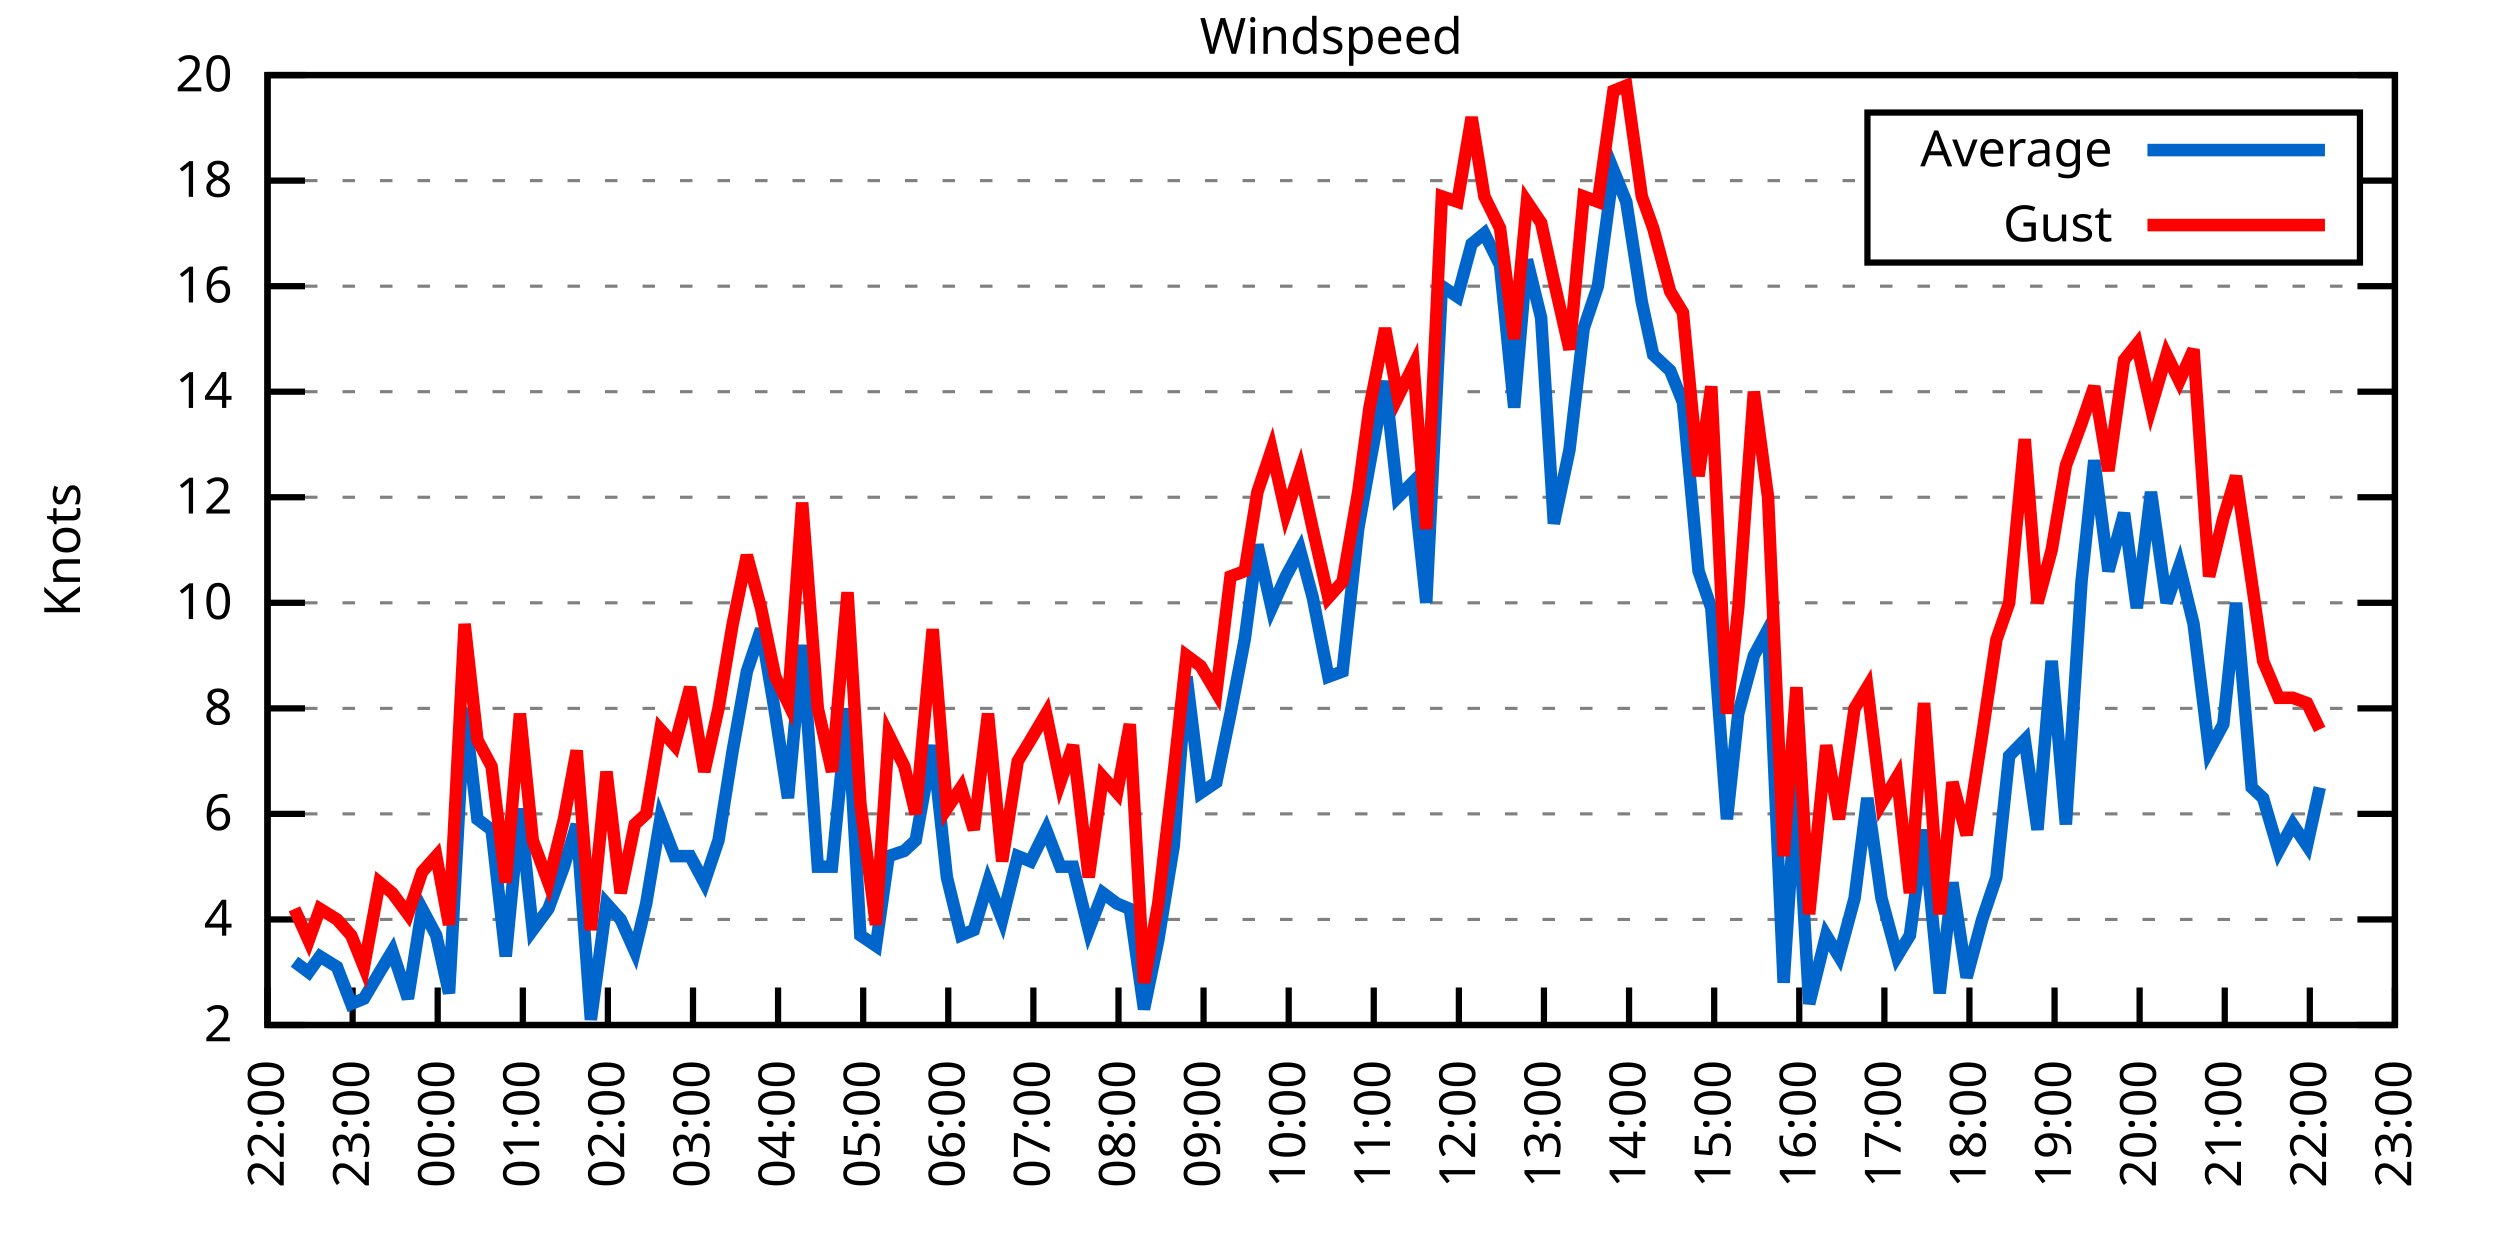
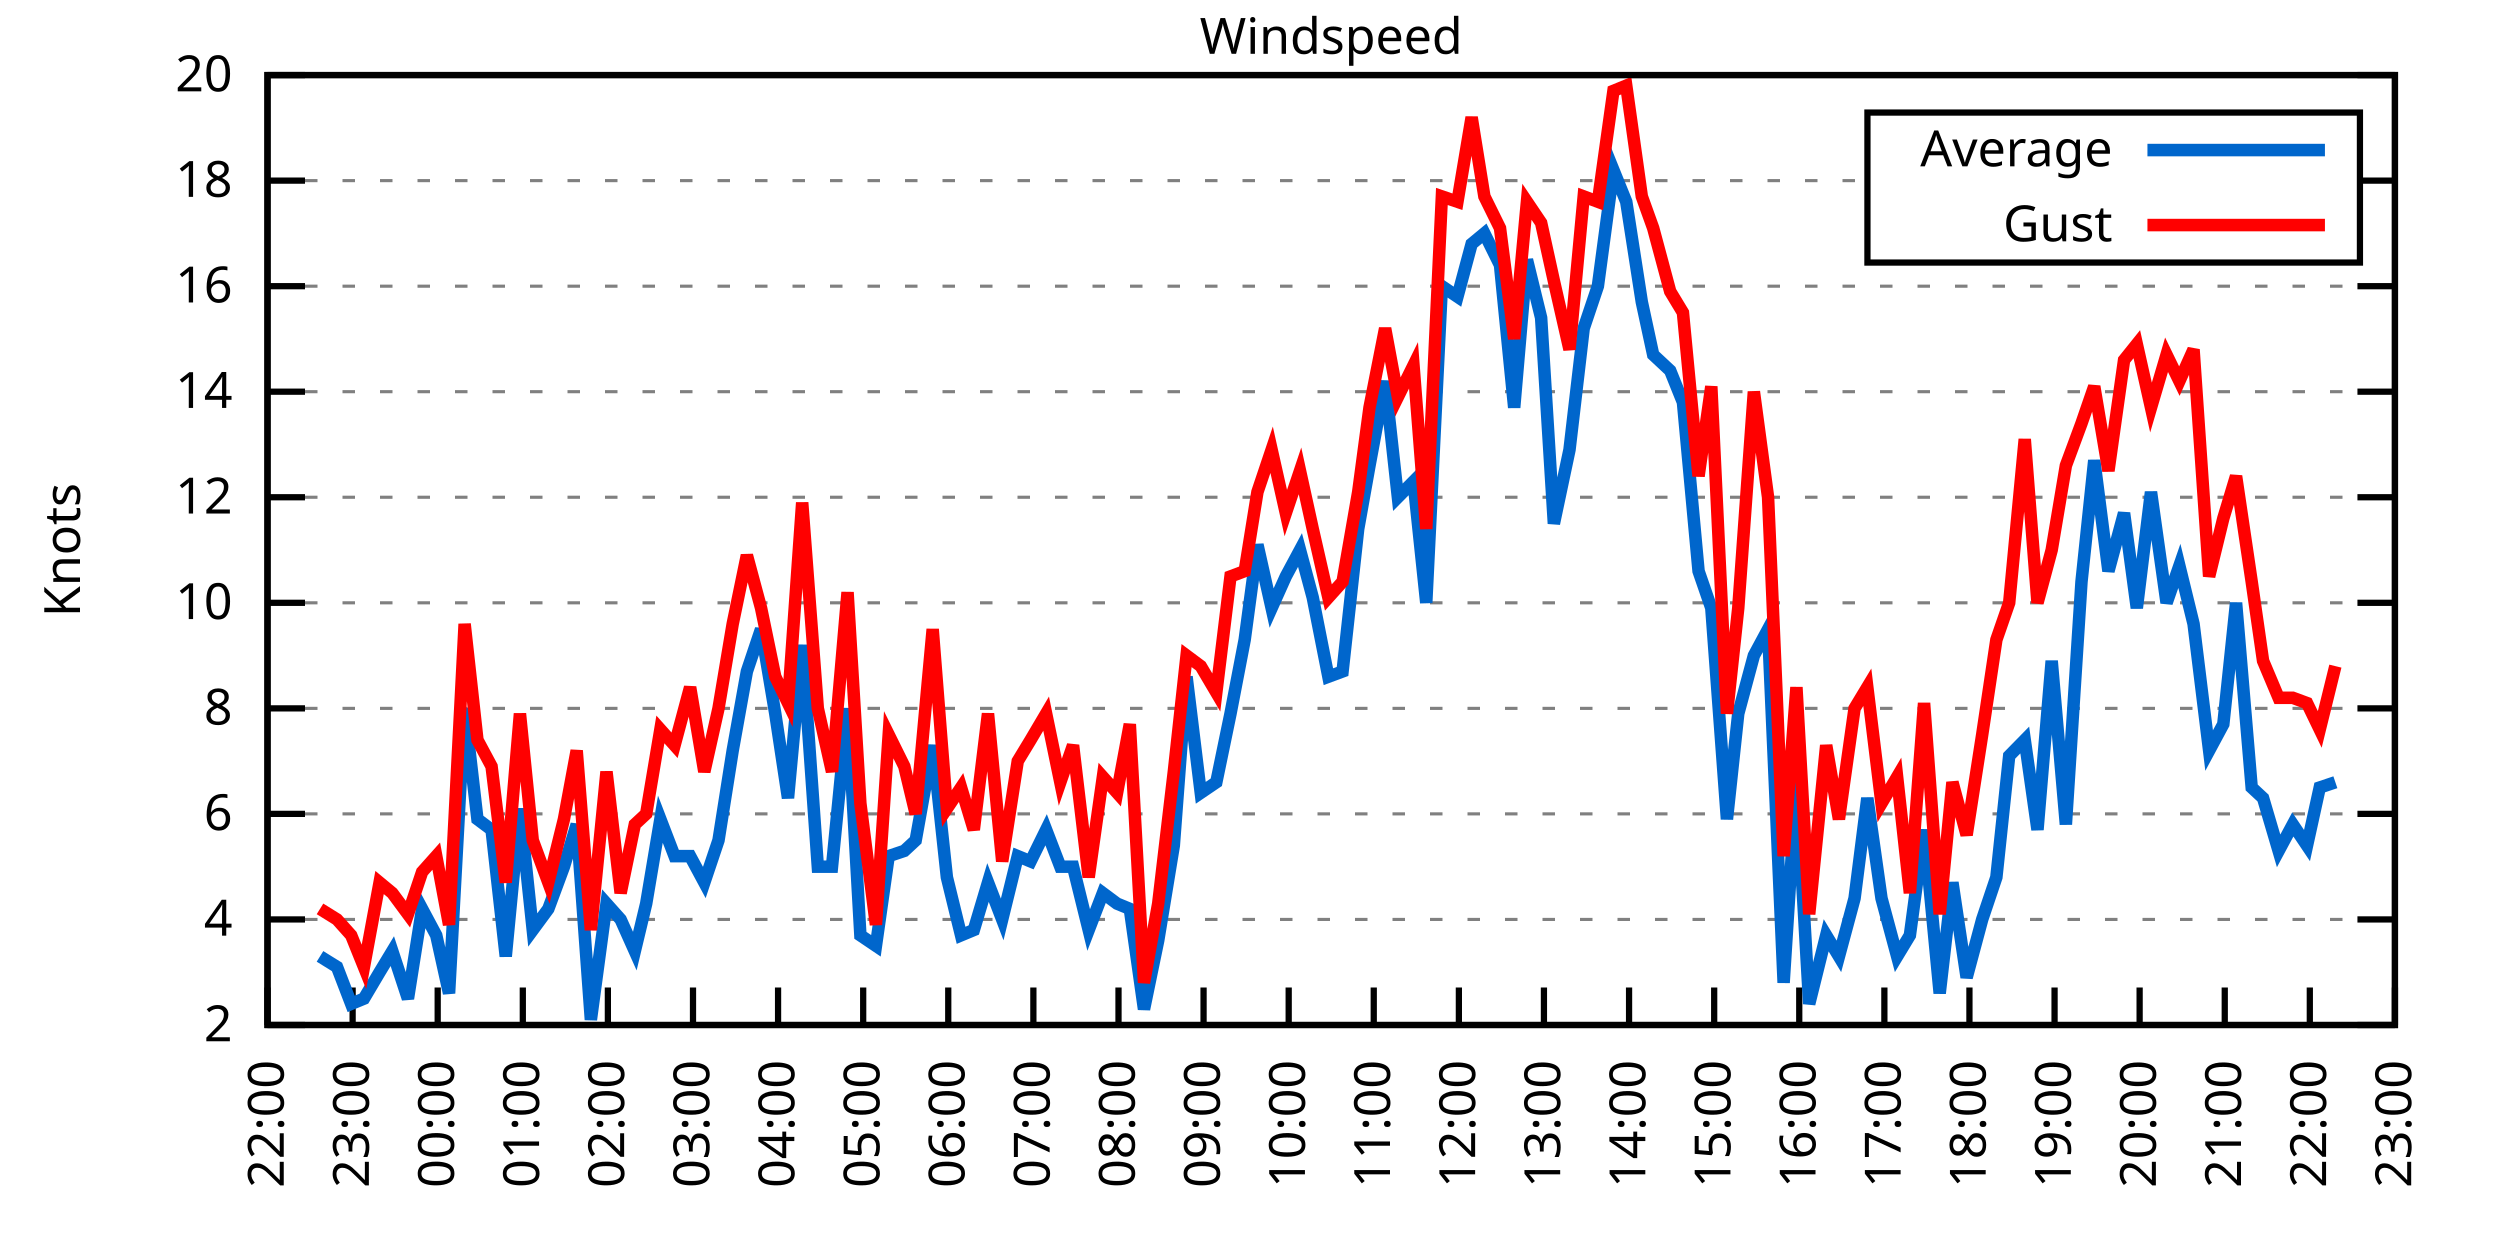
<svg xmlns="http://www.w3.org/2000/svg" xmlns:xlink="http://www.w3.org/1999/xlink" width="400" height="200" viewBox="0 0 400 200">
  <g id="gnuplot_canvas">
    <rect x="0" y="0" width="400" height="200" fill="none" />
    <defs>
      <circle id="gpDot" r="0.5" stroke-width="0.5" stroke="currentColor" />
      <path id="gpPt0" stroke-width="0.333" stroke="currentColor" d="M-1,0 h2 M0,-1 v2" />
      <path id="gpPt1" stroke-width="0.333" stroke="currentColor" d="M-1,-1 L1,1 M1,-1 L-1,1" />
      <path id="gpPt2" stroke-width="0.333" stroke="currentColor" d="M-1,0 L1,0 M0,-1 L0,1 M-1,-1 L1,1 M-1,1 L1,-1" />
      <rect id="gpPt3" stroke-width="0.333" stroke="currentColor" x="-1" y="-1" width="2" height="2" />
      <rect id="gpPt4" stroke-width="0.333" stroke="currentColor" fill="currentColor" x="-1" y="-1" width="2" height="2" />
      <circle id="gpPt5" stroke-width="0.333" stroke="currentColor" cx="0" cy="0" r="1" />
      <use xlink:href="#gpPt5" id="gpPt6" fill="currentColor" stroke="none" />
      <path id="gpPt7" stroke-width="0.333" stroke="currentColor" d="M0,-1.33 L-1.33,0.67 L1.33,0.67 z" />
      <use xlink:href="#gpPt7" id="gpPt8" fill="currentColor" stroke="none" />
      <use xlink:href="#gpPt7" id="gpPt9" stroke="currentColor" transform="rotate(180)" />
      <use xlink:href="#gpPt9" id="gpPt10" fill="currentColor" stroke="none" />
      <use xlink:href="#gpPt3" id="gpPt11" stroke="currentColor" transform="rotate(45)" />
      <use xlink:href="#gpPt11" id="gpPt12" fill="currentColor" stroke="none" />
      <path id="gpPt13" stroke-width="0.333" stroke="currentColor" d="M0,1.330 L1.265,0.411 L0.782,-1.067 L-0.782,-1.076 L-1.265,0.411 z" />
      <use xlink:href="#gpPt13" id="gpPt14" fill="currentColor" stroke="none" />
      <filter id="textbox" filterUnits="objectBoundingBox" x="0" y="0" height="1" width="1">
        <feFlood flood-color="white" flood-opacity="1" result="bgnd" />
        <feComposite in="SourceGraphic" in2="bgnd" operator="atop" />
      </filter>
      <filter id="greybox" filterUnits="objectBoundingBox" x="0" y="0" height="1" width="1">
        <feFlood flood-color="lightgrey" flood-opacity="1" result="grey" />
        <feComposite in="SourceGraphic" in2="grey" operator="atop" />
      </filter>
    </defs>
    <g fill="none" color="white" stroke="currentColor" stroke-width="1.00" stroke-linecap="butt" stroke-linejoin="miter">
</g>
    <g fill="none" color="black" stroke="currentColor" stroke-width="1.00" stroke-linecap="butt" stroke-linejoin="miter">
      <g stroke="none" shape-rendering="crispEdges">
        <polygon fill="rgb(255, 255, 255)" points="42.80,164.00 383.18,164.00 383.18,12.02 42.80,12.02 " />
      </g>
    </g>
    <g fill="none" color="black" stroke="currentColor" stroke-width="1.00" stroke-linecap="butt" stroke-linejoin="miter">
</g>
    <g fill="none" color="black" stroke="black" stroke-width="0.50" stroke-linecap="butt" stroke-linejoin="miter">
</g>
    <g fill="none" color="gray" stroke="currentColor" stroke-width="0.50" stroke-linecap="butt" stroke-linejoin="miter">
      <path stroke="gray" stroke-dasharray="2,4" class="gridline" d="M42.80,164.00 L383.19,164.00  " />
    </g>
    <g fill="none" color="gray" stroke="gray" stroke-width="1.00" stroke-linecap="butt" stroke-linejoin="miter">
</g>
    <g fill="none" color="black" stroke="currentColor" stroke-width="1.00" stroke-linecap="butt" stroke-linejoin="miter">
      <path stroke="black" d="M42.80,164.00 L48.80,164.00 M383.19,164.00 L377.19,164.00  " />
      <g transform="translate(37.20,166.60)" stroke="none" fill="black" font-family="Sans" font-size="8.00" text-anchor="end">
        <text>
          <tspan font-family="Sans"> 2</tspan>
        </text>
      </g>
    </g>
    <g fill="none" color="black" stroke="currentColor" stroke-width="1.00" stroke-linecap="butt" stroke-linejoin="miter">
</g>
    <g fill="none" color="black" stroke="black" stroke-width="0.50" stroke-linecap="butt" stroke-linejoin="miter">
</g>
    <g fill="none" color="gray" stroke="currentColor" stroke-width="0.50" stroke-linecap="butt" stroke-linejoin="miter">
      <path stroke="gray" stroke-dasharray="2,4" class="gridline" d="M42.80,147.11 L383.19,147.11  " />
    </g>
    <g fill="none" color="gray" stroke="gray" stroke-width="1.00" stroke-linecap="butt" stroke-linejoin="miter">
</g>
    <g fill="none" color="black" stroke="currentColor" stroke-width="1.00" stroke-linecap="butt" stroke-linejoin="miter">
      <path stroke="black" d="M42.80,147.11 L48.80,147.11 M383.19,147.11 L377.19,147.11  " />
      <g transform="translate(37.20,149.71)" stroke="none" fill="black" font-family="Sans" font-size="8.00" text-anchor="end">
        <text>
          <tspan font-family="Sans"> 4</tspan>
        </text>
      </g>
    </g>
    <g fill="none" color="black" stroke="currentColor" stroke-width="1.00" stroke-linecap="butt" stroke-linejoin="miter">
</g>
    <g fill="none" color="black" stroke="black" stroke-width="0.50" stroke-linecap="butt" stroke-linejoin="miter">
</g>
    <g fill="none" color="gray" stroke="currentColor" stroke-width="0.50" stroke-linecap="butt" stroke-linejoin="miter">
      <path stroke="gray" stroke-dasharray="2,4" class="gridline" d="M42.80,130.22 L383.19,130.22  " />
    </g>
    <g fill="none" color="gray" stroke="gray" stroke-width="1.00" stroke-linecap="butt" stroke-linejoin="miter">
</g>
    <g fill="none" color="black" stroke="currentColor" stroke-width="1.00" stroke-linecap="butt" stroke-linejoin="miter">
      <path stroke="black" d="M42.80,130.22 L48.80,130.22 M383.19,130.22 L377.19,130.22  " />
      <g transform="translate(37.20,132.82)" stroke="none" fill="black" font-family="Sans" font-size="8.00" text-anchor="end">
        <text>
          <tspan font-family="Sans"> 6</tspan>
        </text>
      </g>
    </g>
    <g fill="none" color="black" stroke="currentColor" stroke-width="1.00" stroke-linecap="butt" stroke-linejoin="miter">
</g>
    <g fill="none" color="black" stroke="black" stroke-width="0.50" stroke-linecap="butt" stroke-linejoin="miter">
</g>
    <g fill="none" color="gray" stroke="currentColor" stroke-width="0.50" stroke-linecap="butt" stroke-linejoin="miter">
      <path stroke="gray" stroke-dasharray="2,4" class="gridline" d="M42.80,113.34 L383.19,113.34  " />
    </g>
    <g fill="none" color="gray" stroke="gray" stroke-width="1.00" stroke-linecap="butt" stroke-linejoin="miter">
</g>
    <g fill="none" color="black" stroke="currentColor" stroke-width="1.00" stroke-linecap="butt" stroke-linejoin="miter">
      <path stroke="black" d="M42.80,113.34 L48.80,113.34 M383.19,113.34 L377.19,113.34  " />
      <g transform="translate(37.20,115.94)" stroke="none" fill="black" font-family="Sans" font-size="8.00" text-anchor="end">
        <text>
          <tspan font-family="Sans"> 8</tspan>
        </text>
      </g>
    </g>
    <g fill="none" color="black" stroke="currentColor" stroke-width="1.00" stroke-linecap="butt" stroke-linejoin="miter">
</g>
    <g fill="none" color="black" stroke="black" stroke-width="0.50" stroke-linecap="butt" stroke-linejoin="miter">
</g>
    <g fill="none" color="gray" stroke="currentColor" stroke-width="0.50" stroke-linecap="butt" stroke-linejoin="miter">
      <path stroke="gray" stroke-dasharray="2,4" class="gridline" d="M42.80,96.45 L383.19,96.45  " />
    </g>
    <g fill="none" color="gray" stroke="gray" stroke-width="1.00" stroke-linecap="butt" stroke-linejoin="miter">
</g>
    <g fill="none" color="black" stroke="currentColor" stroke-width="1.00" stroke-linecap="butt" stroke-linejoin="miter">
      <path stroke="black" d="M42.80,96.45 L48.80,96.45 M383.19,96.45 L377.19,96.45  " />
      <g transform="translate(37.20,99.05)" stroke="none" fill="black" font-family="Sans" font-size="8.00" text-anchor="end">
        <text>
          <tspan font-family="Sans"> 10</tspan>
        </text>
      </g>
    </g>
    <g fill="none" color="black" stroke="currentColor" stroke-width="1.00" stroke-linecap="butt" stroke-linejoin="miter">
</g>
    <g fill="none" color="black" stroke="black" stroke-width="0.50" stroke-linecap="butt" stroke-linejoin="miter">
</g>
    <g fill="none" color="gray" stroke="currentColor" stroke-width="0.50" stroke-linecap="butt" stroke-linejoin="miter">
      <path stroke="gray" stroke-dasharray="2,4" class="gridline" d="M42.80,79.56 L383.19,79.56  " />
    </g>
    <g fill="none" color="gray" stroke="gray" stroke-width="1.00" stroke-linecap="butt" stroke-linejoin="miter">
</g>
    <g fill="none" color="black" stroke="currentColor" stroke-width="1.00" stroke-linecap="butt" stroke-linejoin="miter">
      <path stroke="black" d="M42.80,79.56 L48.80,79.56 M383.19,79.56 L377.19,79.56  " />
      <g transform="translate(37.20,82.16)" stroke="none" fill="black" font-family="Sans" font-size="8.00" text-anchor="end">
        <text>
          <tspan font-family="Sans"> 12</tspan>
        </text>
      </g>
    </g>
    <g fill="none" color="black" stroke="currentColor" stroke-width="1.00" stroke-linecap="butt" stroke-linejoin="miter">
</g>
    <g fill="none" color="black" stroke="black" stroke-width="0.50" stroke-linecap="butt" stroke-linejoin="miter">
</g>
    <g fill="none" color="gray" stroke="currentColor" stroke-width="0.50" stroke-linecap="butt" stroke-linejoin="miter">
      <path stroke="gray" stroke-dasharray="2,4" class="gridline" d="M42.80,62.67 L383.19,62.67  " />
    </g>
    <g fill="none" color="gray" stroke="gray" stroke-width="1.00" stroke-linecap="butt" stroke-linejoin="miter">
</g>
    <g fill="none" color="black" stroke="currentColor" stroke-width="1.00" stroke-linecap="butt" stroke-linejoin="miter">
      <path stroke="black" d="M42.80,62.67 L48.80,62.67 M383.19,62.67 L377.19,62.67  " />
      <g transform="translate(37.20,65.27)" stroke="none" fill="black" font-family="Sans" font-size="8.00" text-anchor="end">
        <text>
          <tspan font-family="Sans"> 14</tspan>
        </text>
      </g>
    </g>
    <g fill="none" color="black" stroke="currentColor" stroke-width="1.00" stroke-linecap="butt" stroke-linejoin="miter">
</g>
    <g fill="none" color="black" stroke="black" stroke-width="0.50" stroke-linecap="butt" stroke-linejoin="miter">
</g>
    <g fill="none" color="gray" stroke="currentColor" stroke-width="0.50" stroke-linecap="butt" stroke-linejoin="miter">
      <path stroke="gray" stroke-dasharray="2,4" class="gridline" d="M42.80,45.79 L383.19,45.79  " />
    </g>
    <g fill="none" color="gray" stroke="gray" stroke-width="1.00" stroke-linecap="butt" stroke-linejoin="miter">
</g>
    <g fill="none" color="black" stroke="currentColor" stroke-width="1.00" stroke-linecap="butt" stroke-linejoin="miter">
      <path stroke="black" d="M42.80,45.79 L48.80,45.79 M383.19,45.79 L377.19,45.79  " />
      <g transform="translate(37.20,48.39)" stroke="none" fill="black" font-family="Sans" font-size="8.00" text-anchor="end">
        <text>
          <tspan font-family="Sans"> 16</tspan>
        </text>
      </g>
    </g>
    <g fill="none" color="black" stroke="currentColor" stroke-width="1.00" stroke-linecap="butt" stroke-linejoin="miter">
</g>
    <g fill="none" color="black" stroke="black" stroke-width="0.50" stroke-linecap="butt" stroke-linejoin="miter">
</g>
    <g fill="none" color="gray" stroke="currentColor" stroke-width="0.50" stroke-linecap="butt" stroke-linejoin="miter">
      <path stroke="gray" stroke-dasharray="2,4" class="gridline" d="M42.80,28.90 L298.79,28.90 M377.59,28.90 L383.19,28.90  " />
    </g>
    <g fill="none" color="gray" stroke="gray" stroke-width="1.00" stroke-linecap="butt" stroke-linejoin="miter">
</g>
    <g fill="none" color="black" stroke="currentColor" stroke-width="1.00" stroke-linecap="butt" stroke-linejoin="miter">
      <path stroke="black" d="M42.80,28.90 L48.80,28.90 M383.19,28.90 L377.19,28.90  " />
      <g transform="translate(37.20,31.50)" stroke="none" fill="black" font-family="Sans" font-size="8.00" text-anchor="end">
        <text>
          <tspan font-family="Sans"> 18</tspan>
        </text>
      </g>
    </g>
    <g fill="none" color="black" stroke="currentColor" stroke-width="1.00" stroke-linecap="butt" stroke-linejoin="miter">
</g>
    <g fill="none" color="black" stroke="black" stroke-width="0.50" stroke-linecap="butt" stroke-linejoin="miter">
</g>
    <g fill="none" color="gray" stroke="currentColor" stroke-width="0.50" stroke-linecap="butt" stroke-linejoin="miter">
      <path stroke="gray" stroke-dasharray="2,4" class="gridline" d="M42.80,12.01 L383.19,12.01  " />
    </g>
    <g fill="none" color="gray" stroke="gray" stroke-width="1.00" stroke-linecap="butt" stroke-linejoin="miter">
</g>
    <g fill="none" color="black" stroke="currentColor" stroke-width="1.00" stroke-linecap="butt" stroke-linejoin="miter">
      <path stroke="black" d="M42.80,12.01 L48.80,12.01 M383.19,12.01 L377.19,12.01  " />
      <g transform="translate(37.20,14.61)" stroke="none" fill="black" font-family="Sans" font-size="8.00" text-anchor="end">
        <text>
          <tspan font-family="Sans"> 20</tspan>
        </text>
      </g>
    </g>
    <g fill="none" color="black" stroke="currentColor" stroke-width="1.00" stroke-linecap="butt" stroke-linejoin="miter">
      <path stroke="black" d="M42.80,164.00 L42.80,158.00  " />
      <g transform="translate(45.40,169.60) rotate(270.00)" stroke="none" fill="black" font-family="Sans" font-size="8.00" text-anchor="end">
        <text>
          <tspan font-family="Sans">22:00</tspan>
        </text>
      </g>
    </g>
    <g fill="none" color="black" stroke="currentColor" stroke-width="1.00" stroke-linecap="butt" stroke-linejoin="miter">
      <path stroke="black" d="M56.42,164.00 L56.42,158.00  " />
      <g transform="translate(59.02,169.60) rotate(270.00)" stroke="none" fill="black" font-family="Sans" font-size="8.00" text-anchor="end">
        <text>
          <tspan font-family="Sans">23:00</tspan>
        </text>
      </g>
    </g>
    <g fill="none" color="black" stroke="currentColor" stroke-width="1.00" stroke-linecap="butt" stroke-linejoin="miter">
      <path stroke="black" d="M70.03,164.00 L70.03,158.00  " />
      <g transform="translate(72.63,169.60) rotate(270.00)" stroke="none" fill="black" font-family="Sans" font-size="8.00" text-anchor="end">
        <text>
          <tspan font-family="Sans">00:00</tspan>
        </text>
      </g>
    </g>
    <g fill="none" color="black" stroke="currentColor" stroke-width="1.00" stroke-linecap="butt" stroke-linejoin="miter">
      <path stroke="black" d="M83.65,164.00 L83.65,158.00  " />
      <g transform="translate(86.25,169.60) rotate(270.00)" stroke="none" fill="black" font-family="Sans" font-size="8.00" text-anchor="end">
        <text>
          <tspan font-family="Sans">01:00</tspan>
        </text>
      </g>
    </g>
    <g fill="none" color="black" stroke="currentColor" stroke-width="1.00" stroke-linecap="butt" stroke-linejoin="miter">
      <path stroke="black" d="M97.26,164.00 L97.26,158.00  " />
      <g transform="translate(99.86,169.60) rotate(270.00)" stroke="none" fill="black" font-family="Sans" font-size="8.00" text-anchor="end">
        <text>
          <tspan font-family="Sans">02:00</tspan>
        </text>
      </g>
    </g>
    <g fill="none" color="black" stroke="currentColor" stroke-width="1.00" stroke-linecap="butt" stroke-linejoin="miter">
      <path stroke="black" d="M110.88,164.00 L110.88,158.00  " />
      <g transform="translate(113.48,169.60) rotate(270.00)" stroke="none" fill="black" font-family="Sans" font-size="8.00" text-anchor="end">
        <text>
          <tspan font-family="Sans">03:00</tspan>
        </text>
      </g>
    </g>
    <g fill="none" color="black" stroke="currentColor" stroke-width="1.00" stroke-linecap="butt" stroke-linejoin="miter">
      <path stroke="black" d="M124.49,164.00 L124.49,158.00  " />
      <g transform="translate(127.09,169.60) rotate(270.00)" stroke="none" fill="black" font-family="Sans" font-size="8.00" text-anchor="end">
        <text>
          <tspan font-family="Sans">04:00</tspan>
        </text>
      </g>
    </g>
    <g fill="none" color="black" stroke="currentColor" stroke-width="1.00" stroke-linecap="butt" stroke-linejoin="miter">
      <path stroke="black" d="M138.11,164.00 L138.11,158.00  " />
      <g transform="translate(140.71,169.60) rotate(270.00)" stroke="none" fill="black" font-family="Sans" font-size="8.00" text-anchor="end">
        <text>
          <tspan font-family="Sans">05:00</tspan>
        </text>
      </g>
    </g>
    <g fill="none" color="black" stroke="currentColor" stroke-width="1.00" stroke-linecap="butt" stroke-linejoin="miter">
      <path stroke="black" d="M151.72,164.00 L151.72,158.00  " />
      <g transform="translate(154.32,169.60) rotate(270.00)" stroke="none" fill="black" font-family="Sans" font-size="8.00" text-anchor="end">
        <text>
          <tspan font-family="Sans">06:00</tspan>
        </text>
      </g>
    </g>
    <g fill="none" color="black" stroke="currentColor" stroke-width="1.00" stroke-linecap="butt" stroke-linejoin="miter">
      <path stroke="black" d="M165.34,164.00 L165.34,158.00  " />
      <g transform="translate(167.94,169.60) rotate(270.00)" stroke="none" fill="black" font-family="Sans" font-size="8.00" text-anchor="end">
        <text>
          <tspan font-family="Sans">07:00</tspan>
        </text>
      </g>
    </g>
    <g fill="none" color="black" stroke="currentColor" stroke-width="1.00" stroke-linecap="butt" stroke-linejoin="miter">
      <path stroke="black" d="M178.96,164.00 L178.96,158.00  " />
      <g transform="translate(181.56,169.60) rotate(270.00)" stroke="none" fill="black" font-family="Sans" font-size="8.00" text-anchor="end">
        <text>
          <tspan font-family="Sans">08:00</tspan>
        </text>
      </g>
    </g>
    <g fill="none" color="black" stroke="currentColor" stroke-width="1.00" stroke-linecap="butt" stroke-linejoin="miter">
      <path stroke="black" d="M192.57,164.00 L192.57,158.00  " />
      <g transform="translate(195.17,169.60) rotate(270.00)" stroke="none" fill="black" font-family="Sans" font-size="8.00" text-anchor="end">
        <text>
          <tspan font-family="Sans">09:00</tspan>
        </text>
      </g>
    </g>
    <g fill="none" color="black" stroke="currentColor" stroke-width="1.00" stroke-linecap="butt" stroke-linejoin="miter">
      <path stroke="black" d="M206.19,164.00 L206.19,158.00  " />
      <g transform="translate(208.79,169.60) rotate(270.00)" stroke="none" fill="black" font-family="Sans" font-size="8.00" text-anchor="end">
        <text>
          <tspan font-family="Sans">10:00</tspan>
        </text>
      </g>
    </g>
    <g fill="none" color="black" stroke="currentColor" stroke-width="1.00" stroke-linecap="butt" stroke-linejoin="miter">
      <path stroke="black" d="M219.80,164.00 L219.80,158.00  " />
      <g transform="translate(222.40,169.60) rotate(270.00)" stroke="none" fill="black" font-family="Sans" font-size="8.00" text-anchor="end">
        <text>
          <tspan font-family="Sans">11:00</tspan>
        </text>
      </g>
    </g>
    <g fill="none" color="black" stroke="currentColor" stroke-width="1.00" stroke-linecap="butt" stroke-linejoin="miter">
      <path stroke="black" d="M233.42,164.00 L233.42,158.00  " />
      <g transform="translate(236.02,169.60) rotate(270.00)" stroke="none" fill="black" font-family="Sans" font-size="8.00" text-anchor="end">
        <text>
          <tspan font-family="Sans">12:00</tspan>
        </text>
      </g>
    </g>
    <g fill="none" color="black" stroke="currentColor" stroke-width="1.00" stroke-linecap="butt" stroke-linejoin="miter">
      <path stroke="black" d="M247.03,164.00 L247.03,158.00  " />
      <g transform="translate(249.63,169.60) rotate(270.00)" stroke="none" fill="black" font-family="Sans" font-size="8.00" text-anchor="end">
        <text>
          <tspan font-family="Sans">13:00</tspan>
        </text>
      </g>
    </g>
    <g fill="none" color="black" stroke="currentColor" stroke-width="1.00" stroke-linecap="butt" stroke-linejoin="miter">
      <path stroke="black" d="M260.65,164.00 L260.65,158.00  " />
      <g transform="translate(263.25,169.60) rotate(270.00)" stroke="none" fill="black" font-family="Sans" font-size="8.00" text-anchor="end">
        <text>
          <tspan font-family="Sans">14:00</tspan>
        </text>
      </g>
    </g>
    <g fill="none" color="black" stroke="currentColor" stroke-width="1.00" stroke-linecap="butt" stroke-linejoin="miter">
      <path stroke="black" d="M274.27,164.00 L274.27,158.00  " />
      <g transform="translate(276.87,169.60) rotate(270.00)" stroke="none" fill="black" font-family="Sans" font-size="8.00" text-anchor="end">
        <text>
          <tspan font-family="Sans">15:00</tspan>
        </text>
      </g>
    </g>
    <g fill="none" color="black" stroke="currentColor" stroke-width="1.00" stroke-linecap="butt" stroke-linejoin="miter">
      <path stroke="black" d="M287.88,164.00 L287.88,158.00  " />
      <g transform="translate(290.48,169.60) rotate(270.00)" stroke="none" fill="black" font-family="Sans" font-size="8.00" text-anchor="end">
        <text>
          <tspan font-family="Sans">16:00</tspan>
        </text>
      </g>
    </g>
    <g fill="none" color="black" stroke="currentColor" stroke-width="1.00" stroke-linecap="butt" stroke-linejoin="miter">
      <path stroke="black" d="M301.50,164.00 L301.50,158.00  " />
      <g transform="translate(304.10,169.60) rotate(270.00)" stroke="none" fill="black" font-family="Sans" font-size="8.00" text-anchor="end">
        <text>
          <tspan font-family="Sans">17:00</tspan>
        </text>
      </g>
    </g>
    <g fill="none" color="black" stroke="currentColor" stroke-width="1.00" stroke-linecap="butt" stroke-linejoin="miter">
      <path stroke="black" d="M315.11,164.00 L315.11,158.00  " />
      <g transform="translate(317.71,169.60) rotate(270.00)" stroke="none" fill="black" font-family="Sans" font-size="8.00" text-anchor="end">
        <text>
          <tspan font-family="Sans">18:00</tspan>
        </text>
      </g>
    </g>
    <g fill="none" color="black" stroke="currentColor" stroke-width="1.00" stroke-linecap="butt" stroke-linejoin="miter">
      <path stroke="black" d="M328.73,164.00 L328.73,158.00  " />
      <g transform="translate(331.33,169.60) rotate(270.00)" stroke="none" fill="black" font-family="Sans" font-size="8.00" text-anchor="end">
        <text>
          <tspan font-family="Sans">19:00</tspan>
        </text>
      </g>
    </g>
    <g fill="none" color="black" stroke="currentColor" stroke-width="1.00" stroke-linecap="butt" stroke-linejoin="miter">
      <path stroke="black" d="M342.34,164.00 L342.34,158.00  " />
      <g transform="translate(344.94,169.60) rotate(270.00)" stroke="none" fill="black" font-family="Sans" font-size="8.00" text-anchor="end">
        <text>
          <tspan font-family="Sans">20:00</tspan>
        </text>
      </g>
    </g>
    <g fill="none" color="black" stroke="currentColor" stroke-width="1.00" stroke-linecap="butt" stroke-linejoin="miter">
      <path stroke="black" d="M355.96,164.00 L355.96,158.00  " />
      <g transform="translate(358.56,169.60) rotate(270.00)" stroke="none" fill="black" font-family="Sans" font-size="8.00" text-anchor="end">
        <text>
          <tspan font-family="Sans">21:00</tspan>
        </text>
      </g>
    </g>
    <g fill="none" color="black" stroke="currentColor" stroke-width="1.00" stroke-linecap="butt" stroke-linejoin="miter">
      <path stroke="black" d="M369.57,164.00 L369.57,158.00  " />
      <g transform="translate(372.17,169.60) rotate(270.00)" stroke="none" fill="black" font-family="Sans" font-size="8.00" text-anchor="end">
        <text>
          <tspan font-family="Sans">22:00</tspan>
        </text>
      </g>
    </g>
    <g fill="none" color="black" stroke="currentColor" stroke-width="1.00" stroke-linecap="butt" stroke-linejoin="miter">
      <path stroke="black" d="M383.19,164.00 L383.19,158.00  " />
      <g transform="translate(385.79,169.60) rotate(270.00)" stroke="none" fill="black" font-family="Sans" font-size="8.00" text-anchor="end">
        <text>
          <tspan font-family="Sans">23:00</tspan>
        </text>
      </g>
    </g>
    <g fill="none" color="black" stroke="currentColor" stroke-width="1.00" stroke-linecap="butt" stroke-linejoin="miter">
</g>
    <g fill="none" color="black" stroke="currentColor" stroke-width="1.00" stroke-linecap="butt" stroke-linejoin="miter">
      <path stroke="black" d="M42.80,12.01 L42.80,164.00 L383.19,164.00 L383.19,12.01 L42.80,12.01 Z  " />
    </g>
    <g fill="none" color="black" stroke="currentColor" stroke-width="1.00" stroke-linecap="butt" stroke-linejoin="miter">
</g>
    <g fill="none" color="black" stroke="currentColor" stroke-width="1.00" stroke-linecap="butt" stroke-linejoin="miter">
      <path stroke="black" d="M298.79,42.01 L298.79,18.01 L377.59,18.01 L377.59,42.01 L298.79,42.01 Z  " />
    </g>
    <g id="Windspeed_plot_1">
      <g fill="none" color="white" stroke="black" stroke-width="2.00" stroke-linecap="butt" stroke-linejoin="miter">
</g>
      <g fill="none" color="black" stroke="currentColor" stroke-width="2.00" stroke-linecap="butt" stroke-linejoin="miter">
        <g transform="translate(337.99,26.61)" stroke="none" fill="black" font-family="Sans" font-size="8.00" text-anchor="end">
          <text>
            <tspan font-family="Sans">Average</tspan>
          </text>
        </g>
      </g>
      <g fill="none" color="black" stroke="currentColor" stroke-width="2.00" stroke-linecap="butt" stroke-linejoin="miter">
-         <path stroke="rgb(  0, 102, 204)" d="M343.59,24.01 L371.99,24.01 M47.11,153.87 L49.38,155.56 L51.20,153.02 L53.92,154.71 L56.19,160.62 L58.23,159.78   L60.73,155.56 L62.77,152.18 L65.27,159.78 L67.54,145.42 L69.80,149.65 L71.85,158.93 L74.34,113.34 L76.39,131.07   L78.65,132.76 L80.92,153.02 L83.19,129.38 L85.24,148.80 L87.73,145.42 L90.23,138.67 L92.27,131.91 L94.54,163.16   L97.04,144.58 L99.30,147.11 L101.57,152.18 L103.39,144.58 L105.66,131.07 L107.93,136.98 L110.42,136.98 L112.69,141.20   L114.96,134.45 L117.23,120.09 L119.50,107.43 L121.77,100.67 L124.04,114.18 L126.08,127.69 L128.35,103.20 L130.85,138.67   L133.12,138.67 L135.61,113.34 L137.66,149.65 L140.15,151.33 L142.19,136.98 L144.69,136.14 L146.51,134.45 L149.23,119.25   L151.50,140.36 L153.77,149.65 L155.81,148.80 L158.08,141.20 L160.35,147.11 L162.84,136.98 L164.89,137.82 L167.38,132.76   L169.65,138.67 L171.69,138.67 L174.19,148.80 L176.46,142.89 L178.73,144.58 L180.77,145.42 L183.04,161.47 L185.31,150.49   L187.81,135.29 L189.85,108.27 L192.12,126.85 L194.61,125.16 L196.88,114.18 L199.15,102.36 L201.19,87.16 L203.46,97.29   L205.73,92.23 L208.00,88.00 L210.04,95.60 L212.54,108.27 L214.81,107.43 L217.31,84.63 L219.12,74.49 L221.62,60.98   L223.66,79.56 L226.16,77.03 L228.20,96.45 L230.70,45.79 L233.19,47.47 L235.46,39.03 L237.50,37.34 L240.00,42.41   L242.27,65.21 L244.31,41.56 L246.58,50.85 L248.62,83.78 L251.12,71.96 L253.39,52.54 L255.66,45.79 L258.15,27.21   L260.20,32.28 L262.69,48.32 L264.51,56.76 L267.23,59.30 L269.27,64.36 L271.77,91.38 L273.81,97.29 L276.31,131.07   L278.12,114.18 L280.62,104.89 L282.89,100.67 L285.38,157.24 L287.43,125.16 L289.47,160.62 L292.19,149.65 L294.23,153.02   L296.73,143.73 L298.77,127.69 L301.04,143.73 L303.54,153.02 L305.58,149.65 L307.85,132.76 L310.35,158.93 L312.39,141.20   L314.66,156.40 L317.15,147.11 L319.42,140.36 L321.47,120.94 L323.96,118.40 L326.00,132.76 L328.27,105.74 L330.54,131.91   L333.04,93.07 L335.08,73.65 L337.35,91.38 L339.85,82.09 L341.89,97.29 L344.16,78.72 L346.65,96.45 L348.70,90.54   L350.97,99.83 L353.46,120.09 L355.73,115.87 L357.77,96.45 L360.27,126.00 L362.09,127.69 L364.58,136.14 L366.85,131.91   L369.12,135.29 L371.16,126.00  " />
+         <path stroke="rgb(  0, 102, 204)" d="M343.59,24.01 L371.99,24.01 M51.20,153.02 L53.92,154.71 L56.19,160.62 L58.23,159.78 L60.73,155.56 L62.77,152.18   L65.27,159.78 L67.54,145.42 L69.80,149.65 L71.85,158.93 L74.34,113.34 L76.39,131.07 L78.65,132.76 L80.92,153.02   L83.19,129.38 L85.24,148.80 L87.73,145.42 L90.23,138.67 L92.27,131.91 L94.54,163.16 L97.04,144.58 L99.30,147.11   L101.57,152.18 L103.39,144.58 L105.66,131.07 L107.93,136.98 L110.42,136.98 L112.69,141.20 L114.96,134.45 L117.23,120.09   L119.50,107.43 L121.77,100.67 L124.04,114.18 L126.08,127.69 L128.35,103.20 L130.85,138.67 L133.12,138.67 L135.61,113.34   L137.66,149.65 L140.15,151.33 L142.19,136.98 L144.69,136.14 L146.51,134.45 L149.23,119.25 L151.50,140.36 L153.77,149.65   L155.81,148.80 L158.08,141.20 L160.35,147.11 L162.84,136.98 L164.89,137.82 L167.38,132.76 L169.65,138.67 L171.69,138.67   L174.19,148.80 L176.46,142.89 L178.73,144.58 L180.77,145.42 L183.04,161.47 L185.31,150.49 L187.81,135.29 L189.85,108.27   L192.12,126.85 L194.61,125.16 L196.88,114.18 L199.15,102.36 L201.19,87.16 L203.46,97.29 L205.73,92.23 L208.00,88.00   L210.04,95.60 L212.54,108.27 L214.81,107.43 L217.31,84.63 L219.12,74.49 L221.62,60.98 L223.66,79.56 L226.16,77.03   L228.20,96.45 L230.70,45.79 L233.19,47.47 L235.46,39.03 L237.50,37.34 L240.00,42.41 L242.27,65.21 L244.31,41.56   L246.58,50.85 L248.62,83.78 L251.12,71.96 L253.39,52.54 L255.66,45.79 L258.15,27.21 L260.20,32.28 L262.69,48.32   L264.51,56.76 L267.23,59.30 L269.27,64.36 L271.77,91.38 L273.81,97.29 L276.31,131.07 L278.12,114.18 L280.62,104.89   L282.89,100.67 L285.38,157.24 L287.43,125.16 L289.47,160.62 L292.19,149.65 L294.23,153.02 L296.73,143.73 L298.77,127.69   L301.04,143.73 L303.54,153.02 L305.58,149.65 L307.85,132.76 L310.35,158.93 L312.39,141.20 L314.66,156.40 L317.15,147.11   L319.42,140.36 L321.47,120.94 L323.96,118.40 L326.00,132.76 L328.27,105.74 L330.54,131.91 L333.04,93.07 L335.08,73.65   L337.35,91.38 L339.85,82.09 L341.89,97.29 L344.16,78.72 L346.65,96.45 L348.70,90.54 L350.97,99.83 L353.46,120.09   L355.73,115.87 L357.77,96.45 L360.27,126.00 L362.09,127.69 L364.58,136.14 L366.85,131.91 L369.12,135.29 L371.16,126.00   L373.66,125.16  " />
      </g>
    </g>
    <g id="Windspeed_plot_2">
      <g fill="none" color="black" stroke="currentColor" stroke-width="2.00" stroke-linecap="butt" stroke-linejoin="miter">
        <g transform="translate(337.99,38.61)" stroke="none" fill="black" font-family="Sans" font-size="8.00" text-anchor="end">
          <text>
            <tspan font-family="Sans">Gust</tspan>
          </text>
        </g>
      </g>
      <g fill="none" color="black" stroke="currentColor" stroke-width="2.00" stroke-linecap="butt" stroke-linejoin="miter">
-         <path stroke="rgb(255,   0,   0)" d="M343.59,36.01 L371.99,36.01 M47.11,145.42 L49.38,150.49 L51.20,145.42 L53.92,147.11 L56.19,149.65 L58.23,154.71   L60.73,141.20 L62.77,142.89 L65.27,146.27 L67.54,139.51 L69.80,136.98 L71.85,147.96 L74.34,99.83 L76.39,118.40   L78.65,122.62 L80.92,141.20 L83.19,114.18 L85.24,134.45 L87.73,141.20 L90.23,131.07 L92.27,120.09 L94.54,148.80   L97.04,123.47 L99.30,142.89 L101.57,131.91 L103.39,130.22 L105.66,116.71 L107.93,119.25 L110.42,109.96 L112.69,123.47   L114.96,113.34 L117.23,99.83 L119.50,88.85 L121.77,97.29 L124.04,108.27 L126.08,112.49 L128.35,80.41 L130.85,113.34   L133.12,123.47 L135.61,94.76 L137.66,128.54 L140.15,147.96 L142.19,117.56 L144.69,122.62 L146.51,130.22 L149.23,100.67   L151.50,129.38 L153.77,126.00 L155.81,132.76 L158.08,114.18 L160.35,137.82 L162.84,121.78 L164.89,118.40 L167.38,114.18   L169.65,125.16 L171.69,119.25 L174.19,140.36 L176.46,124.31 L178.73,126.85 L180.77,115.87 L183.04,157.24 L185.31,144.58   L187.81,123.47 L189.85,104.89 L192.12,106.58 L194.61,110.80 L196.88,92.23 L199.15,91.38 L201.19,78.72 L203.46,71.96   L205.73,82.09 L208.00,75.34 L210.04,84.63 L212.54,95.60 L214.81,93.07 L217.31,78.72 L219.12,65.21 L221.62,52.54   L223.66,63.52 L226.16,58.45 L228.20,84.63 L230.70,31.43 L233.19,32.28 L235.46,18.77 L237.50,31.43 L240.00,36.50   L242.27,54.23 L244.31,32.28 L246.58,35.65 L248.62,44.94 L251.12,55.92 L253.39,31.43 L255.66,32.28 L258.15,14.54   L260.20,13.70 L262.69,31.43 L264.51,36.50 L267.23,46.63 L269.27,50.01 L271.77,76.18 L273.81,61.83 L276.31,114.18   L278.12,97.29 L280.62,62.67 L282.89,79.56 L285.38,136.98 L287.43,109.96 L289.47,146.27 L292.19,119.25 L294.23,131.07   L296.73,113.34 L298.77,109.96 L301.04,128.54 L303.54,124.31 L305.58,142.89 L307.85,112.49 L310.35,146.27 L312.39,125.16   L314.66,133.60 L317.15,117.56 L319.42,102.36 L321.47,96.45 L323.96,70.27 L326.00,96.45 L328.27,88.00 L330.54,74.49   L333.04,67.74 L335.08,61.83 L337.35,75.34 L339.85,57.61 L341.89,55.07 L344.16,65.21 L346.65,56.76 L348.70,60.98   L350.97,55.92 L353.46,92.23 L355.73,82.94 L357.77,76.18 L360.27,93.07 L362.09,105.74 L364.58,111.65 L366.85,111.65   L369.12,112.49 L371.16,116.71  " />
+         <path stroke="rgb(255,   0,   0)" d="M343.59,36.01 L371.99,36.01 M51.20,145.42 L53.92,147.11 L56.19,149.65 L58.23,154.71 L60.73,141.20 L62.77,142.89   L65.27,146.27 L67.54,139.51 L69.80,136.98 L71.85,147.96 L74.34,99.83 L76.39,118.40 L78.65,122.62 L80.92,141.20   L83.19,114.18 L85.24,134.45 L87.73,141.20 L90.23,131.07 L92.27,120.09 L94.54,148.80 L97.04,123.47 L99.30,142.89   L101.57,131.91 L103.39,130.22 L105.66,116.71 L107.93,119.25 L110.42,109.96 L112.69,123.47 L114.96,113.34 L117.23,99.83   L119.50,88.85 L121.77,97.29 L124.04,108.27 L126.08,112.49 L128.35,80.41 L130.85,113.34 L133.12,123.47 L135.61,94.76   L137.66,128.54 L140.15,147.96 L142.19,117.56 L144.69,122.62 L146.51,130.22 L149.23,100.67 L151.50,129.38 L153.77,126.00   L155.81,132.76 L158.08,114.18 L160.35,137.82 L162.84,121.78 L164.89,118.40 L167.38,114.18 L169.65,125.16 L171.69,119.25   L174.19,140.36 L176.46,124.31 L178.73,126.85 L180.77,115.87 L183.04,157.24 L185.31,144.58 L187.81,123.47 L189.85,104.89   L192.12,106.58 L194.61,110.80 L196.88,92.23 L199.15,91.38 L201.19,78.72 L203.46,71.96 L205.73,82.09 L208.00,75.34   L210.04,84.63 L212.54,95.60 L214.81,93.07 L217.31,78.72 L219.12,65.21 L221.62,52.54 L223.66,63.52 L226.16,58.45   L228.20,84.63 L230.70,31.43 L233.19,32.28 L235.46,18.77 L237.50,31.43 L240.00,36.50 L242.27,54.23 L244.31,32.28   L246.58,35.65 L248.62,44.94 L251.12,55.92 L253.39,31.43 L255.66,32.28 L258.15,14.54 L260.20,13.70 L262.69,31.43   L264.51,36.50 L267.23,46.63 L269.27,50.01 L271.77,76.18 L273.81,61.83 L276.31,114.18 L278.12,97.29 L280.62,62.67   L282.89,79.56 L285.38,136.98 L287.43,109.96 L289.47,146.27 L292.19,119.25 L294.23,131.07 L296.73,113.34 L298.77,109.96   L301.04,128.54 L303.54,124.31 L305.58,142.89 L307.85,112.49 L310.35,146.27 L312.39,125.16 L314.66,133.60 L317.15,117.56   L319.42,102.36 L321.47,96.45 L323.96,70.27 L326.00,96.45 L328.27,88.00 L330.54,74.49 L333.04,67.74 L335.08,61.83   L337.35,75.34 L339.85,57.61 L341.89,55.07 L344.16,65.21 L346.65,56.76 L348.70,60.98 L350.97,55.92 L353.46,92.23   L355.73,82.94 L357.77,76.18 L360.27,93.07 L362.09,105.74 L364.58,111.65 L366.85,111.65 L369.12,112.49 L371.16,116.71   L373.66,106.58  " />
      </g>
    </g>
    <g fill="none" color="black" stroke="currentColor" stroke-width="2.00" stroke-linecap="butt" stroke-linejoin="miter">
</g>
    <g fill="none" color="black" stroke="black" stroke-width="1.00" stroke-linecap="butt" stroke-linejoin="miter">
</g>
    <g fill="none" color="black" stroke="currentColor" stroke-width="1.00" stroke-linecap="butt" stroke-linejoin="miter">
      <path stroke="black" d="M42.80,12.01 L42.80,164.00 L383.19,164.00 L383.19,12.01 L42.80,12.01 Z  " />
      <g transform="translate(12.80,88.01) rotate(270.00)" stroke="none" fill="black" font-family="Sans" font-size="8.00" text-anchor="middle">
        <text>
          <tspan font-family="Sans">Knots</tspan>
        </text>
      </g>
    </g>
    <g fill="none" color="black" stroke="currentColor" stroke-width="1.00" stroke-linecap="butt" stroke-linejoin="miter">
</g>
    <g fill="none" color="black" stroke="currentColor" stroke-width="1.00" stroke-linecap="butt" stroke-linejoin="miter">
      <g transform="translate(212.99,8.61)" stroke="none" fill="black" font-family="Sans" font-size="8.00" text-anchor="middle">
        <text>
          <tspan font-family="Sans">Windspeed</tspan>
        </text>
      </g>
    </g>
    <g fill="none" color="black" stroke="currentColor" stroke-width="1.00" stroke-linecap="butt" stroke-linejoin="miter">
</g>
  </g>
</svg>
